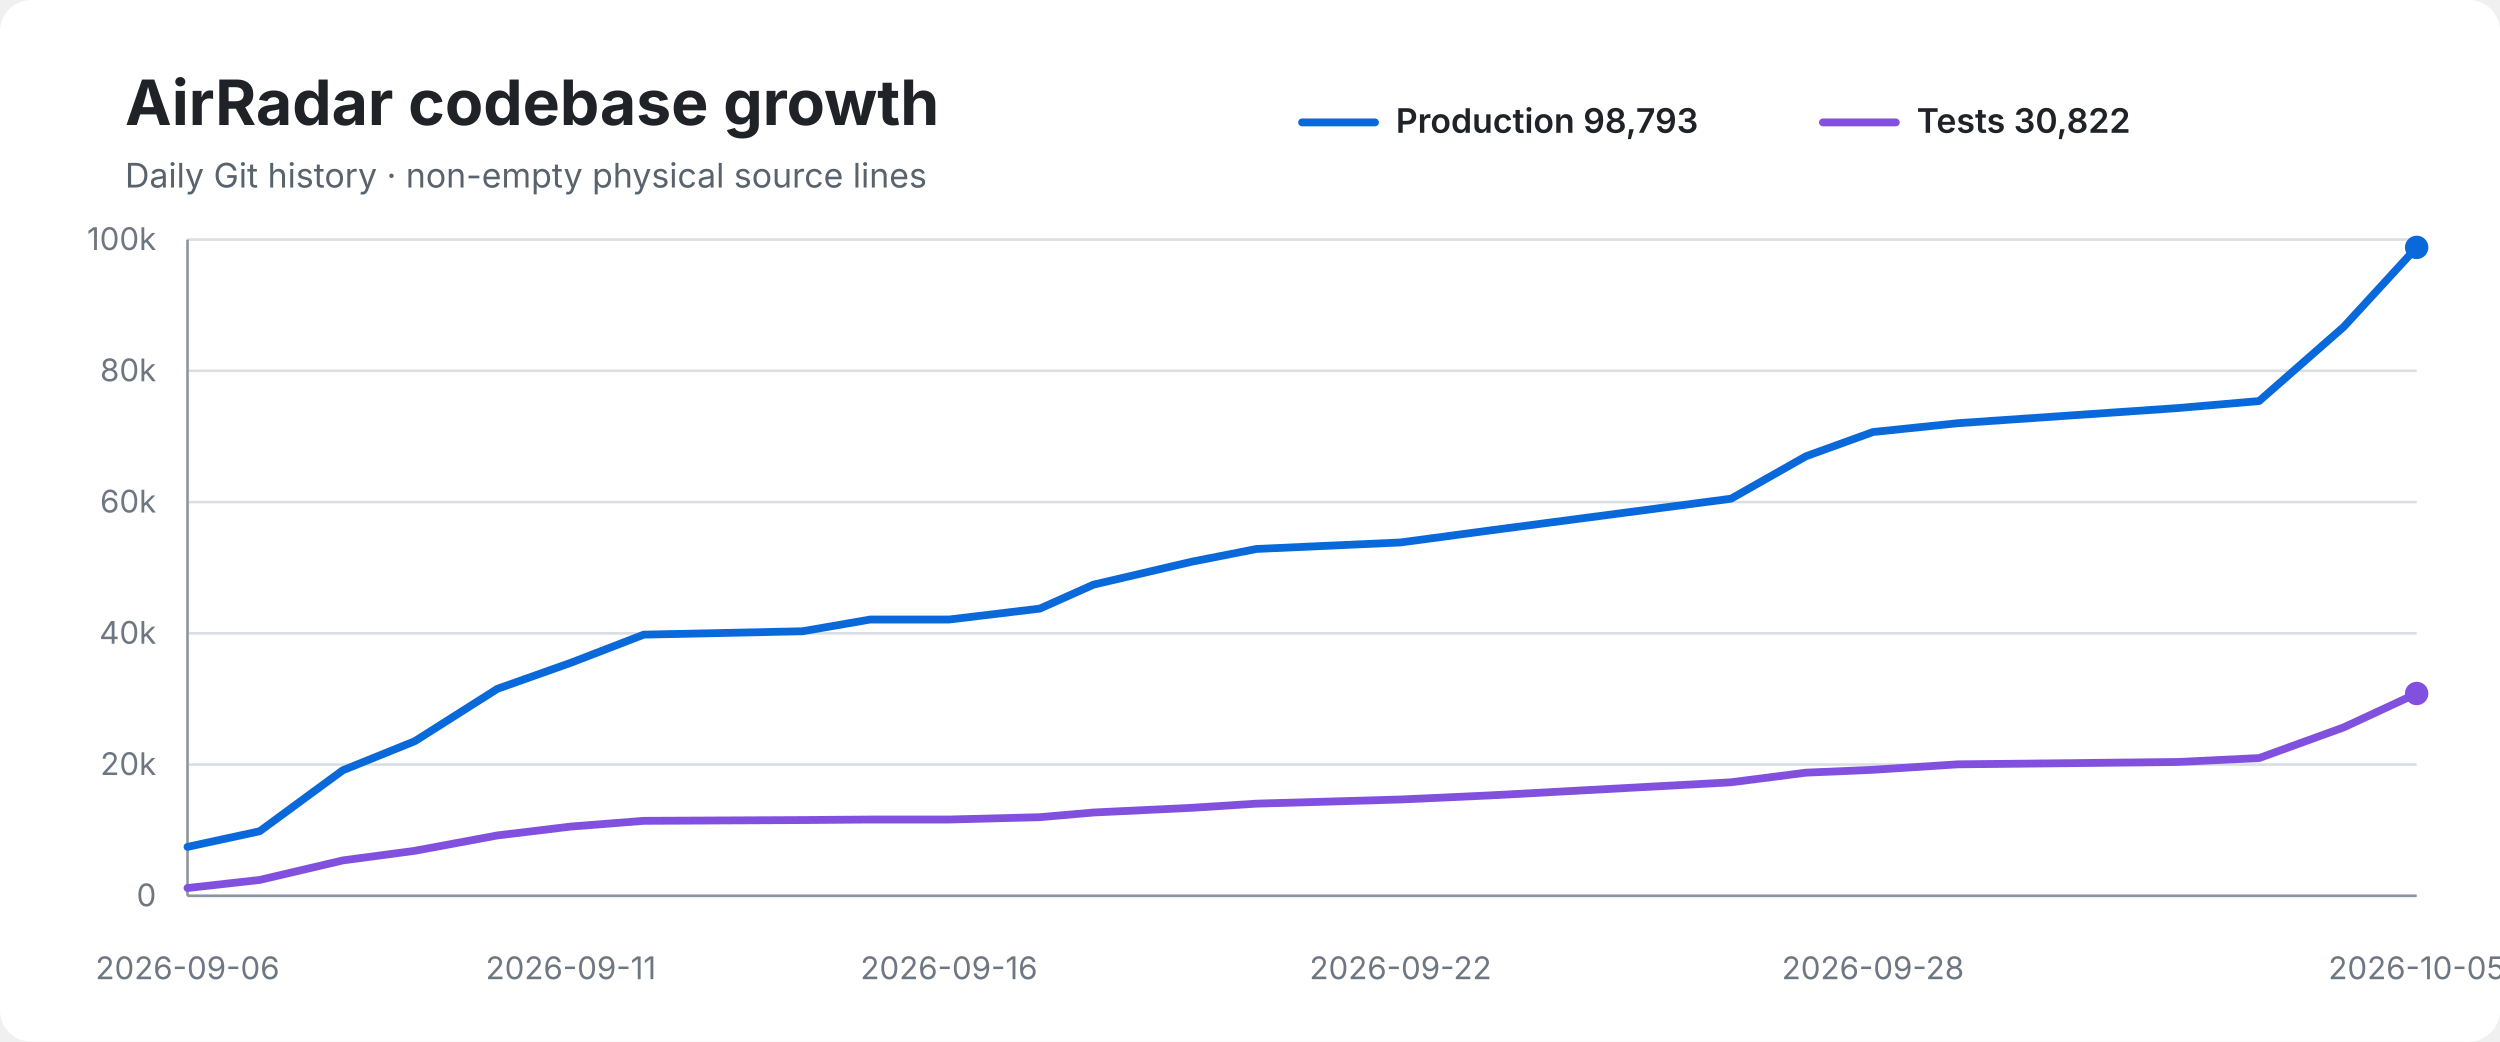
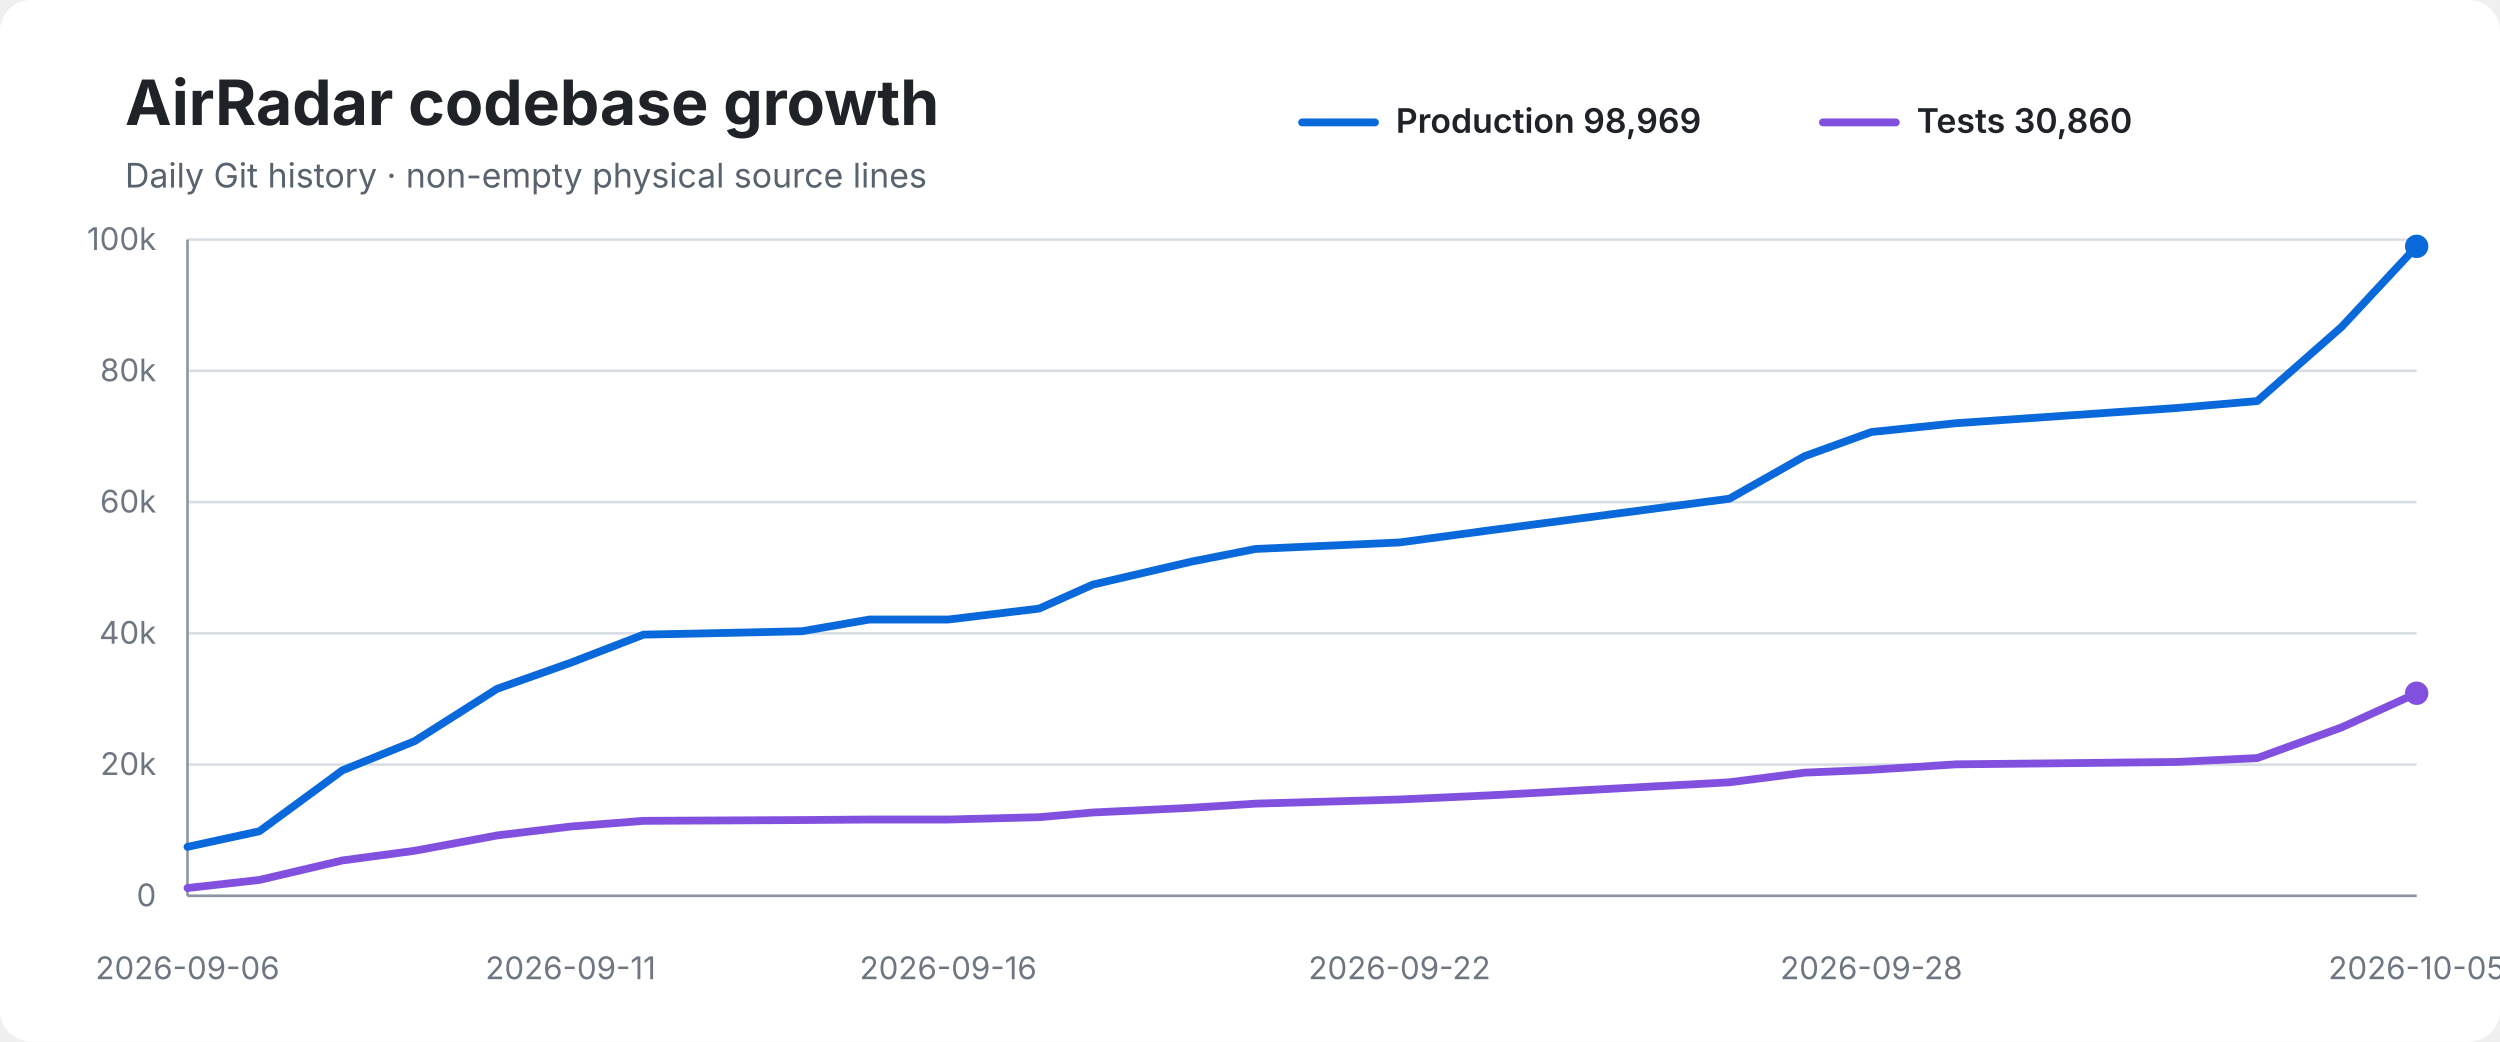
<svg xmlns="http://www.w3.org/2000/svg" width="960" height="400" viewBox="0 0 960 400" role="img" aria-labelledby="title desc">
  <rect width="100%" height="100%" rx="12" fill="#ffffff" />
  <text x="48" y="48" font-family="-apple-system,BlinkMacSystemFont,Segoe UI,sans-serif" font-size="24" font-weight="700" fill="#1f2328">AirRadar codebase growth</text>
  <text x="48" y="72" font-family="-apple-system,BlinkMacSystemFont,Segoe UI,sans-serif" font-size="13" fill="#59636e">Daily Git history · non-empty physical source lines</text>
  <line x1="500" y1="47" x2="528" y2="47" stroke="#0969da" stroke-width="3" stroke-linecap="round" />
-   <text x="536" y="51" font-family="-apple-system,BlinkMacSystemFont,Segoe UI,sans-serif" font-size="13" font-weight="600" fill="#1f2328">Production 98,793</text>
+   <text x="536" y="51" font-family="-apple-system,BlinkMacSystemFont,Segoe UI,sans-serif" font-size="13" font-weight="600" fill="#1f2328">Production 98,969</text>
  <line x1="700" y1="47" x2="728" y2="47" stroke="#8250df" stroke-width="3" stroke-linecap="round" />
-   <text x="736" y="51" font-family="-apple-system,BlinkMacSystemFont,Segoe UI,sans-serif" font-size="13" font-weight="600" fill="#1f2328">Tests 30,822</text>
+   <text x="736" y="51" font-family="-apple-system,BlinkMacSystemFont,Segoe UI,sans-serif" font-size="13" font-weight="600" fill="#1f2328">Tests 30,860</text>
  <line x1="72" y1="92.0" x2="928" y2="92.0" stroke="#d8dee4" stroke-width="1" />
  <text x="60" y="96.0" text-anchor="end" font-family="-apple-system,BlinkMacSystemFont,Segoe UI,sans-serif" font-size="12" fill="#6e7781">100k</text>
  <line x1="72" y1="142.4" x2="928" y2="142.4" stroke="#d8dee4" stroke-width="1" />
  <text x="60" y="146.4" text-anchor="end" font-family="-apple-system,BlinkMacSystemFont,Segoe UI,sans-serif" font-size="12" fill="#6e7781">80k</text>
  <line x1="72" y1="192.8" x2="928" y2="192.8" stroke="#d8dee4" stroke-width="1" />
  <text x="60" y="196.8" text-anchor="end" font-family="-apple-system,BlinkMacSystemFont,Segoe UI,sans-serif" font-size="12" fill="#6e7781">60k</text>
  <line x1="72" y1="243.2" x2="928" y2="243.2" stroke="#d8dee4" stroke-width="1" />
  <text x="60" y="247.2" text-anchor="end" font-family="-apple-system,BlinkMacSystemFont,Segoe UI,sans-serif" font-size="12" fill="#6e7781">40k</text>
  <line x1="72" y1="293.6" x2="928" y2="293.6" stroke="#d8dee4" stroke-width="1" />
  <text x="60" y="297.6" text-anchor="end" font-family="-apple-system,BlinkMacSystemFont,Segoe UI,sans-serif" font-size="12" fill="#6e7781">20k</text>
  <line x1="72" y1="344.0" x2="928" y2="344.0" stroke="#d8dee4" stroke-width="1" />
  <text x="60" y="348.0" text-anchor="end" font-family="-apple-system,BlinkMacSystemFont,Segoe UI,sans-serif" font-size="12" fill="#6e7781">0</text>
  <line x1="72" y1="92" x2="72" y2="344" stroke="#8c959f" stroke-width="1" />
  <line x1="72" y1="344" x2="928" y2="344" stroke="#8c959f" stroke-width="1" />
-   <path d="M 72.0 325.2 L 99.7 319.2 L 131.6 295.8 L 159.3 284.6 L 191.0 264.5 L 219.2 254.5 L 247.2 243.7 L 308.2 242.4 L 334.1 237.9 L 364.4 237.9 L 399.3 233.7 L 419.9 224.5 L 457.6 215.7 L 482.5 210.8 L 537.8 208.3 L 572.8 203.6 L 664.7 191.5 L 693.5 175.2 L 719.2 165.9 L 751.9 162.5 L 836.2 156.7 L 867.5 154.0 L 900.0 125.5 L 928.0 95.0" fill="none" stroke="#0969da" stroke-width="3" stroke-linecap="round" stroke-linejoin="round" />
-   <path d="M 72.0 341.0 L 99.7 337.9 L 131.6 330.4 L 159.3 326.7 L 191.0 320.8 L 219.2 317.4 L 247.2 315.2 L 308.2 314.9 L 334.1 314.7 L 364.4 314.7 L 399.3 313.8 L 419.9 312.0 L 457.6 310.2 L 482.5 308.6 L 537.8 307.0 L 572.8 305.4 L 664.7 300.4 L 693.5 296.7 L 719.2 295.6 L 751.9 293.5 L 836.2 292.6 L 867.5 291.1 L 900.0 279.3 L 928.0 266.3" fill="none" stroke="#8250df" stroke-width="3" stroke-linecap="round" stroke-linejoin="round" />
-   <circle cx="928.0" cy="95.0" r="4.5" fill="#0969da" />
-   <circle cx="928.0" cy="266.3" r="4.5" fill="#8250df" />
+   <path d="M 72.0 325.2 L 99.6 319.2 L 131.5 295.8 L 159.2 284.6 L 190.9 264.5 L 219.1 254.5 L 247.1 243.7 L 307.9 242.4 L 333.8 237.9 L 364.1 237.9 L 399.0 233.7 L 419.6 224.5 L 457.3 215.7 L 482.1 210.8 L 537.4 208.3 L 572.3 203.6 L 664.1 191.5 L 692.9 175.2 L 718.6 165.9 L 751.2 162.5 L 835.5 156.7 L 866.8 154.0 L 899.2 125.5 L 928.0 94.6" fill="none" stroke="#0969da" stroke-width="3" stroke-linecap="round" stroke-linejoin="round" />
+   <path d="M 72.0 341.0 L 99.6 337.9 L 131.5 330.4 L 159.2 326.7 L 190.9 320.8 L 219.1 317.4 L 247.1 315.2 L 307.9 314.9 L 333.8 314.7 L 364.1 314.7 L 399.0 313.8 L 419.6 312.0 L 457.3 310.2 L 482.1 308.6 L 537.4 307.0 L 572.3 305.4 L 664.1 300.4 L 692.9 296.7 L 718.6 295.6 L 751.2 293.5 L 835.5 292.6 L 866.8 291.1 L 899.2 279.3 L 928.0 266.2" fill="none" stroke="#8250df" stroke-width="3" stroke-linecap="round" stroke-linejoin="round" />
+   <circle cx="928.0" cy="94.6" r="4.5" fill="#0969da" />
+   <circle cx="928.0" cy="266.2" r="4.5" fill="#8250df" />
  <text x="72.0" y="376" text-anchor="middle" font-family="-apple-system,BlinkMacSystemFont,Segoe UI,sans-serif" font-size="12" fill="#6e7781">2026-09-06</text>
-   <text x="219.2" y="376" text-anchor="middle" font-family="-apple-system,BlinkMacSystemFont,Segoe UI,sans-serif" font-size="12" fill="#6e7781">2026-09-11</text>
-   <text x="364.4" y="376" text-anchor="middle" font-family="-apple-system,BlinkMacSystemFont,Segoe UI,sans-serif" font-size="12" fill="#6e7781">2026-09-16</text>
-   <text x="537.8" y="376" text-anchor="middle" font-family="-apple-system,BlinkMacSystemFont,Segoe UI,sans-serif" font-size="12" fill="#6e7781">2026-09-22</text>
-   <text x="719.2" y="376" text-anchor="middle" font-family="-apple-system,BlinkMacSystemFont,Segoe UI,sans-serif" font-size="12" fill="#6e7781">2026-09-28</text>
+   <text x="219.1" y="376" text-anchor="middle" font-family="-apple-system,BlinkMacSystemFont,Segoe UI,sans-serif" font-size="12" fill="#6e7781">2026-09-11</text>
+   <text x="364.1" y="376" text-anchor="middle" font-family="-apple-system,BlinkMacSystemFont,Segoe UI,sans-serif" font-size="12" fill="#6e7781">2026-09-16</text>
+   <text x="537.4" y="376" text-anchor="middle" font-family="-apple-system,BlinkMacSystemFont,Segoe UI,sans-serif" font-size="12" fill="#6e7781">2026-09-22</text>
+   <text x="718.6" y="376" text-anchor="middle" font-family="-apple-system,BlinkMacSystemFont,Segoe UI,sans-serif" font-size="12" fill="#6e7781">2026-09-28</text>
  <text x="928.0" y="376" text-anchor="middle" font-family="-apple-system,BlinkMacSystemFont,Segoe UI,sans-serif" font-size="12" fill="#6e7781">2026-10-05</text>
</svg>
